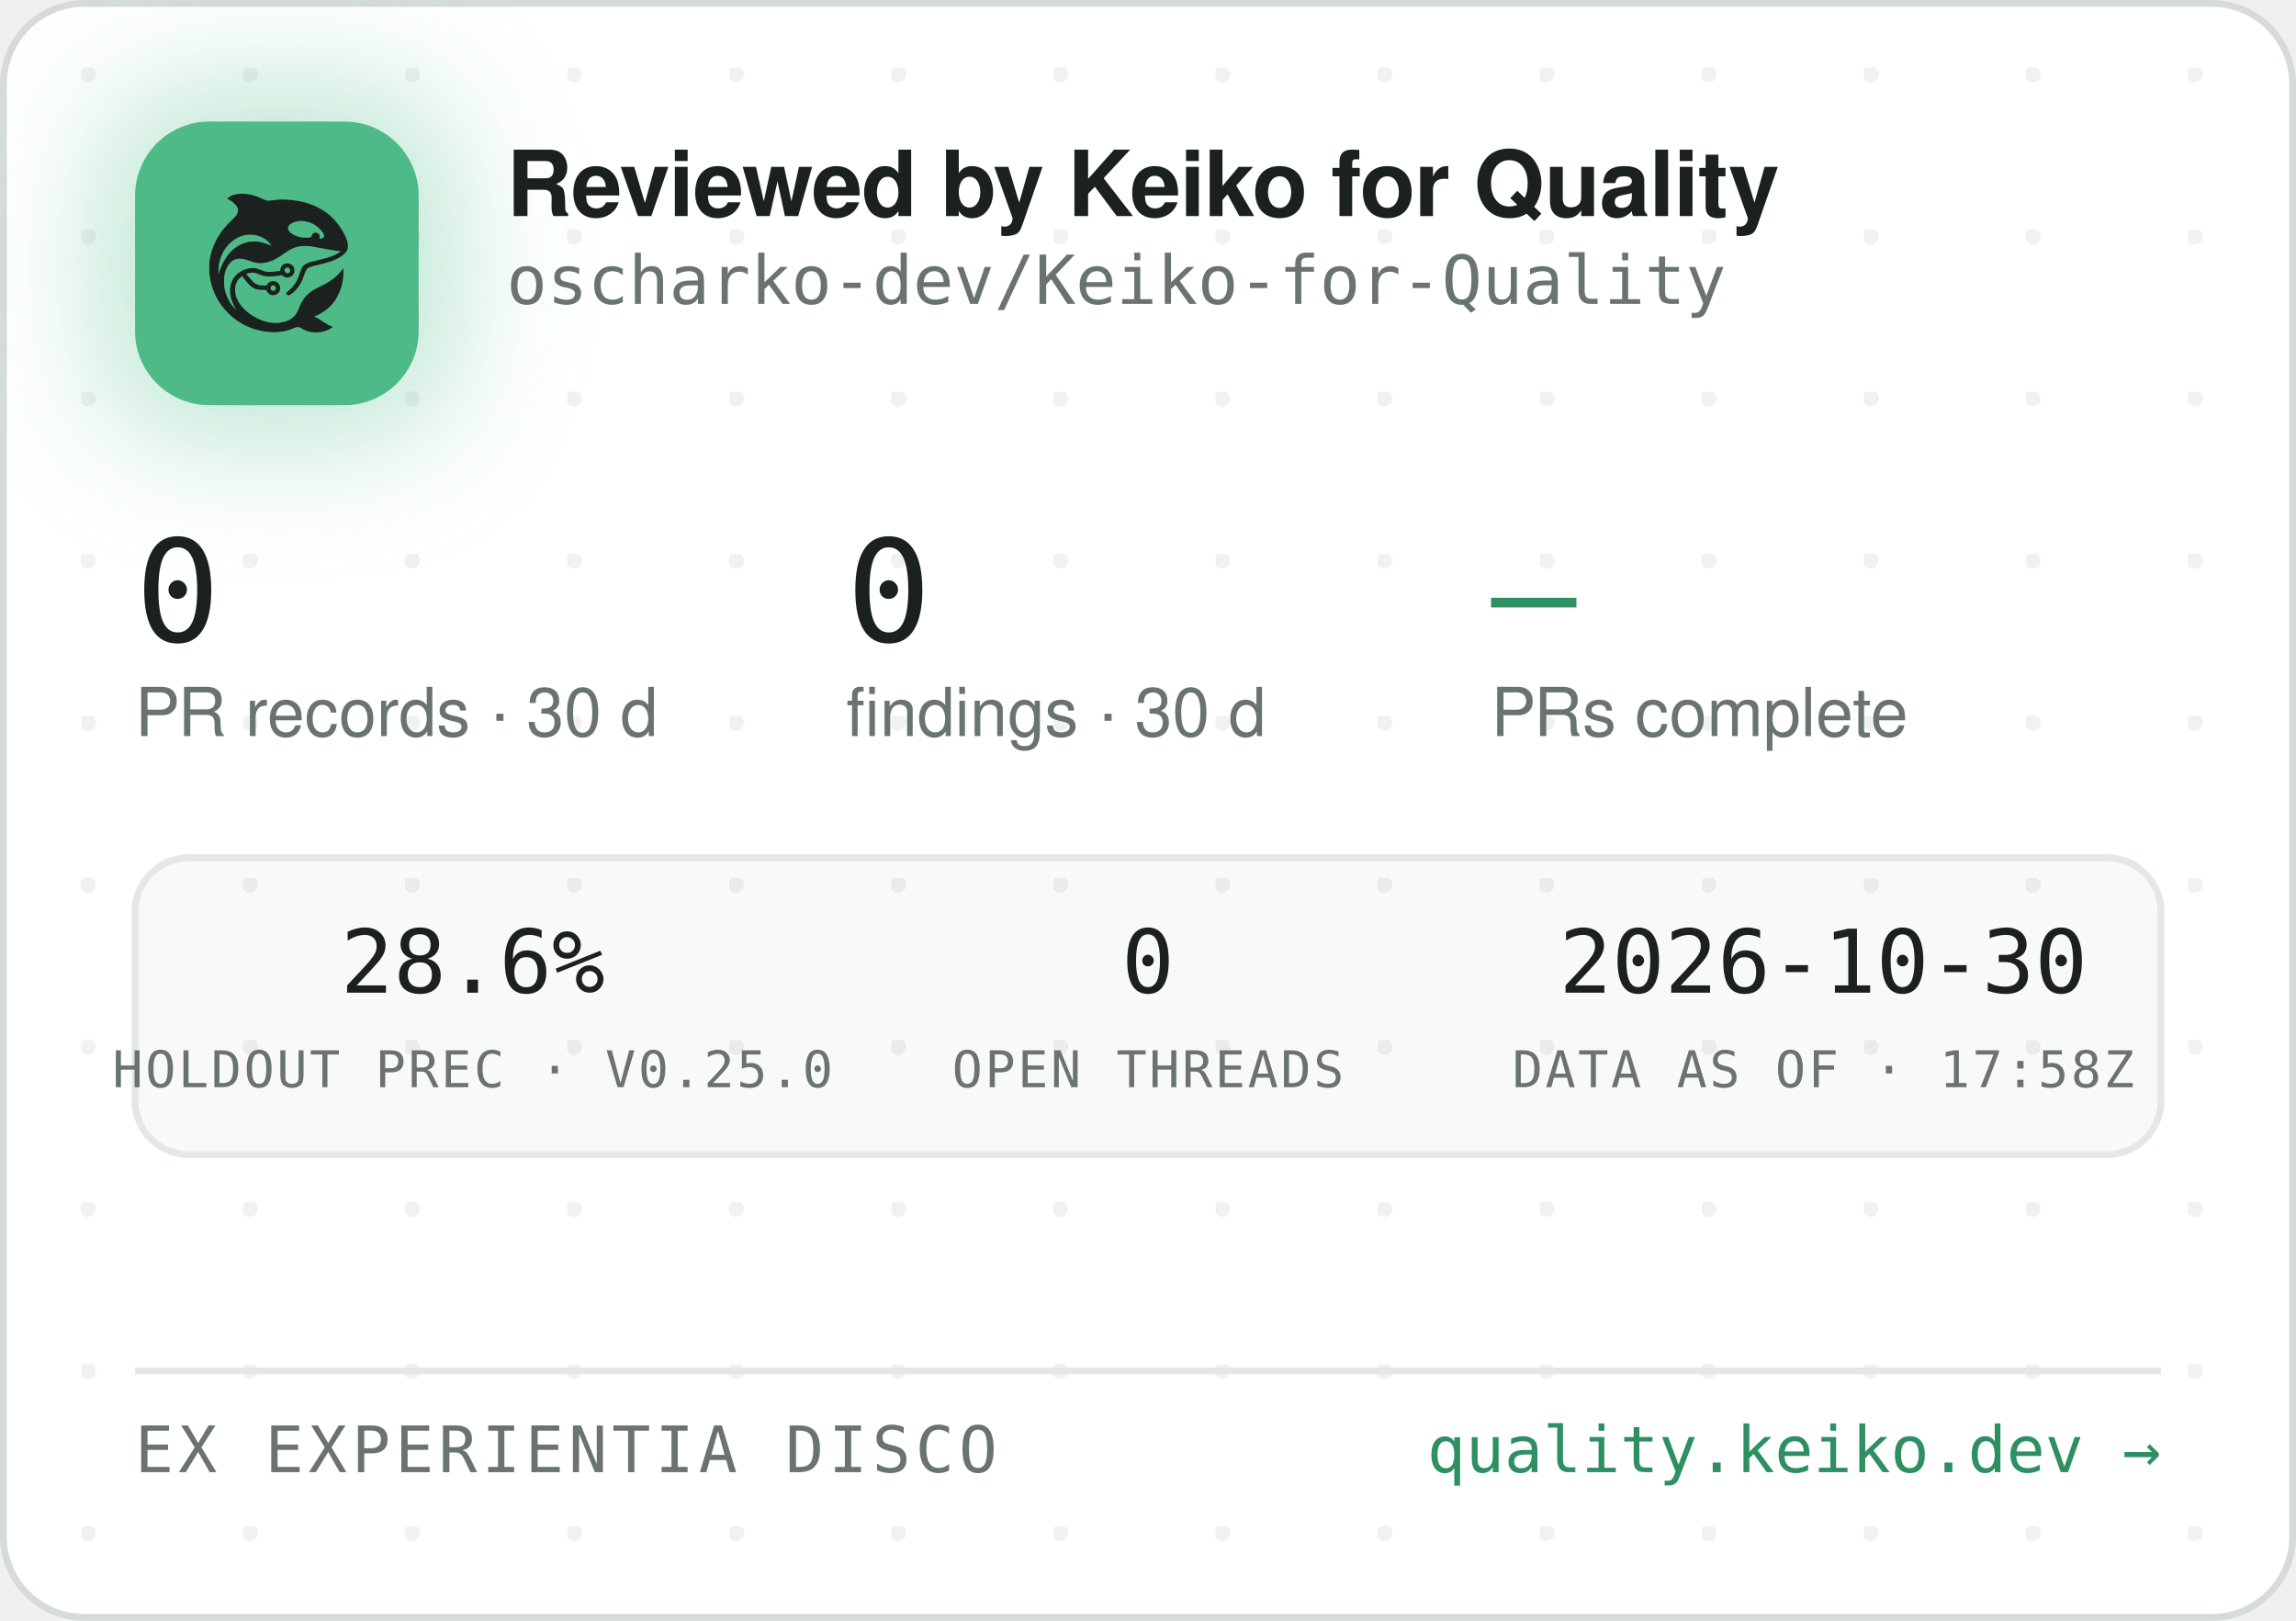
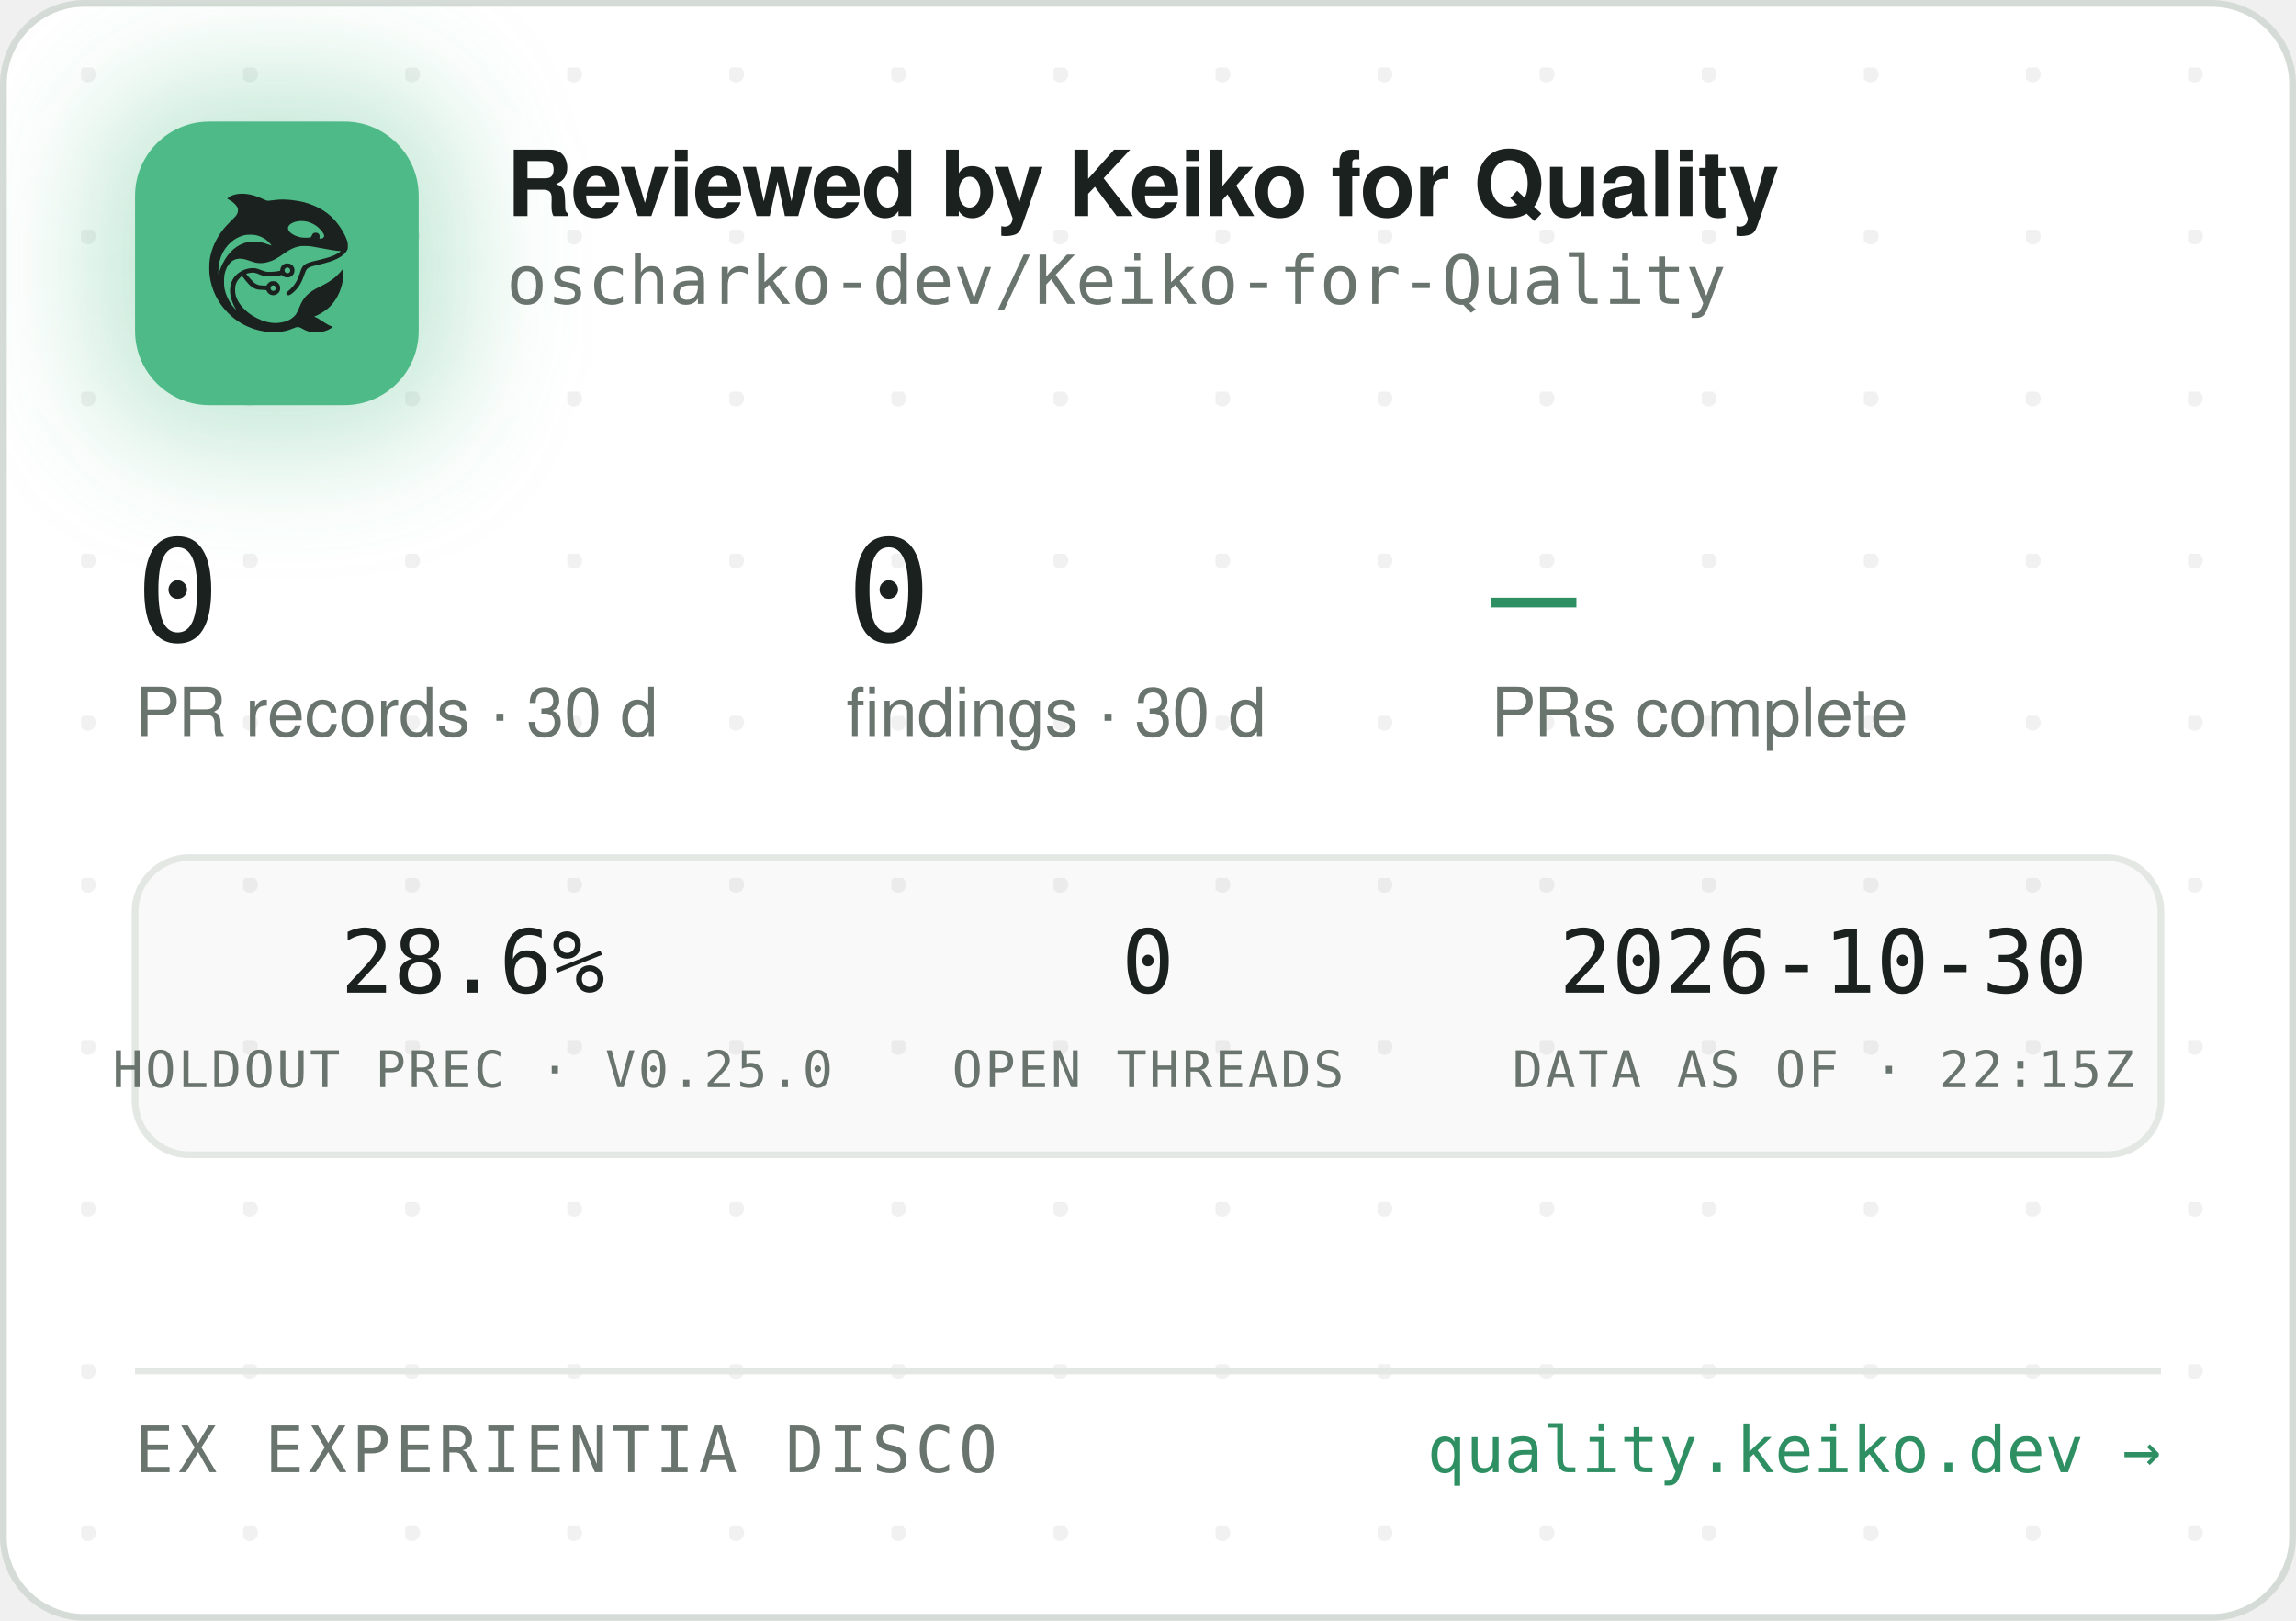
<svg xmlns="http://www.w3.org/2000/svg" width="340" height="240" viewBox="0 0 340 240" role="img" aria-label="Reviewed by Keiko for Quality — oscharko-dev/Keiko-for-Quality">
  <defs>
    <pattern id="dots" width="24" height="24" patternUnits="userSpaceOnUse" x="12" y="10">
      <circle cx="1" cy="1" r="1.2" fill="rgba(27,33,30,0.06)" />
    </pattern>
    <filter id="glow" x="-60%" y="-60%" width="220%" height="220%">
      <feGaussianBlur stdDeviation="9" />
    </filter>
    <clipPath id="card">
      <rect x="0.5" y="0.5" width="339" height="239" rx="12" />
    </clipPath>
  </defs>
  <rect x="0.5" y="0.5" width="339" height="239" rx="12" fill="#FFFFFF" stroke="#D5DBD6" />
  <rect x="0.5" y="0.5" width="339" height="239" rx="12" fill="url(#dots)" />
  <g clip-path="url(#card)">
    <rect x="14" y="12" width="54" height="54" rx="16" fill="rgba(78,186,135,0.35)" filter="url(#glow)" />
    <rect x="20" y="18" width="42" height="42" rx="11" fill="#4EBA87" />
    <g transform="translate(24,22) scale(0.03320312)">
      <g transform="translate(1024 0) scale(-1 1)">
        <g transform="translate(1024, 1024) scale(-0.1, -0.1)" fill="#1B211E" stroke="none">
          <path d="M3465 8223 c-144 -8 -314 -52 -408 -105 -69 -39 -146 -99 -146 -113 0 -5 30 -24 68 -42 146 -70 323 -229 377 -340 25 -49 29 -70 29 -138 -1 -72 -5 -88 -39 -160 -36 -75 -54 -95 -265 -305 -134 -132 -270 -279 -331 -355 -339 -425 -552 -896 -626 -1390 -25 -165 -25 -549 0 -720 92 -645 368 -1196 826 -1655 322 -324 710 -562 1145 -704 389 -126 793 -172 1155 -130 235 27 377 63 579 149 205 87 268 86 423 -7 102 -62 231 -115 335 -138 247 -56 562 -26 794 74 92 40 244 136 232 146 -4 3 -26 12 -48 19 -86 28 -246 116 -385 211 -162 112 -284 182 -357 207 l-48 17 40 15 c185 70 436 223 595 363 438 386 695 1014 678 1663 l-3 120 -50 -70 c-64 -90 -248 -280 -350 -362 -171 -136 -366 -255 -645 -391 -288 -140 -442 -243 -590 -391 -136 -137 -247 -316 -325 -526 -47 -127 -114 -262 -160 -326 -79 -107 -237 -224 -384 -283 -136 -55 -355 -96 -514 -96 -274 0 -548 71 -832 215 -242 123 -375 216 -553 389 -175 171 -287 332 -361 517 -44 114 -63 216 -63 359 0 152 17 233 74 350 35 70 59 102 136 179 l95 94 21 -29 c55 -75 219 -277 277 -338 171 -183 337 -256 582 -256 56 0 126 -3 155 -7 53 -6 54 -7 76 -57 30 -66 97 -128 172 -156 151 -57 318 11 395 160 33 62 34 193 3 261 -30 64 -88 125 -148 157 -44 23 -63 27 -141 27 -78 0 -97 -4 -140 -27 -58 -30 -131 -105 -141 -142 -6 -25 -8 -26 -93 -26 -47 0 -131 5 -186 10 -87 8 -111 15 -182 51 -45 22 -109 66 -143 96 -59 53 -326 361 -319 367 14 11 179 47 241 52 102 9 177 -7 318 -66 158 -66 243 -89 357 -99 157 -12 413 5 582 40 l93 19 44 -39 c59 -52 135 -75 228 -69 117 8 212 72 262 176 23 47 28 71 28 138 0 70 -4 89 -29 138 -55 110 -145 167 -270 174 -65 3 -91 0 -137 -18 -107 -40 -183 -140 -195 -257 l-6 -52 -51 -11 c-104 -23 -285 -41 -411 -42 -149 -1 -211 12 -402 88 -186 74 -256 88 -403 81 -193 -8 -377 -70 -546 -182 -342 -228 -485 -611 -399 -1064 30 -157 119 -388 209 -541 20 -35 35 -64 33 -66 -8 -8 -111 108 -190 214 -154 206 -278 489 -324 737 -28 154 -25 492 6 635 46 216 133 391 256 514 82 82 161 128 271 156 152 39 300 23 529 -57 217 -76 308 -101 410 -114 137 -17 284 -7 426 30 272 70 414 145 809 425 217 153 399 238 610 283 64 14 129 18 265 18 197 0 269 -9 615 -76 461 -89 843 -149 952 -149 41 0 41 0 23 -20 -28 -31 -169 -119 -254 -158 -167 -77 -388 -145 -716 -222 -399 -93 -508 -128 -608 -194 -102 -68 -160 -160 -217 -346 -35 -115 -102 -286 -149 -378 -85 -168 -227 -341 -377 -458 -105 -82 -115 -107 -69 -162 29 -34 65 -44 109 -29 86 29 261 181 371 322 126 162 201 309 295 581 61 176 90 232 145 283 62 57 163 93 470 165 439 104 640 169 863 278 206 100 368 240 434 375 32 67 33 71 33 198 -1 120 -3 138 -34 229 -98 294 -319 655 -573 936 -381 421 -968 723 -1618 834 -448 76 -767 83 -1169 25 -80 -12 -165 -19 -190 -17 -26 3 -90 26 -146 53 -343 162 -576 233 -842 255 -114 9 -141 10 -248 3z m2926 -1227 c164 -27 346 -102 485 -202 181 -129 354 -348 354 -448 0 -64 -75 -126 -154 -126 -60 0 -63 4 -52 70 8 50 7 65 -9 100 -29 64 -74 93 -151 98 -54 4 -70 1 -107 -21 -42 -25 -61 -52 -91 -129 -25 -64 -55 -73 -246 -73 -121 0 -187 5 -248 18 -318 70 -556 242 -556 402 0 218 388 374 775 311z m-2249 -611 c119 -21 208 -50 321 -106 114 -56 177 -100 266 -184 67 -63 157 -173 148 -181 -2 -3 -61 18 -130 45 -131 52 -298 100 -427 122 -113 20 -367 17 -470 -4 -502 -106 -885 -433 -1160 -992 -70 -142 -160 -379 -160 -424 0 -9 -5 -23 -11 -31 -13 -19 -5 316 10 410 80 482 295 846 661 1117 145 107 350 197 522 228 100 18 326 18 430 0z m1485 -1456 c95 -36 119 -159 42 -223 -78 -66 -209 -1 -209 104 0 60 33 100 99 121 36 10 36 10 68 -2z m-591 -822 c29 -26 37 -42 40 -77 6 -54 -9 -86 -55 -117 -41 -28 -70 -29 -119 -4 -44 22 -62 55 -62 112 0 51 13 75 53 99 50 31 101 26 143 -13z" />
        </g>
      </g>
    </g>
    <text x="75" y="32" font-family="-apple-system,'Segoe UI',Helvetica,Arial,sans-serif" font-size="13.5" font-weight="650" letter-spacing="-0.14" fill="#1B211E">Reviewed by Keiko for Quality</text>
    <text x="75" y="45" font-family="'JetBrains Mono',SFMono-Regular,Consolas,Menlo,monospace" font-size="10" fill="#6A746E">oscharko-dev/Keiko-for-Quality</text>
    <text x="20" y="95" font-family="'JetBrains Mono',SFMono-Regular,Consolas,Menlo,monospace" font-size="21" fill="#1B211E">0</text>
    <text x="20" y="109" font-family="-apple-system,'Segoe UI',Helvetica,Arial,sans-serif" font-size="10" fill="#6A746E">PR records · 30 d</text>
    <text x="125.3" y="95" font-family="'JetBrains Mono',SFMono-Regular,Consolas,Menlo,monospace" font-size="21" fill="#1B211E">0</text>
    <text x="125.3" y="109" font-family="-apple-system,'Segoe UI',Helvetica,Arial,sans-serif" font-size="10" fill="#6A746E">findings · 30 d</text>
    <text x="220.8" y="95" font-family="'JetBrains Mono',SFMono-Regular,Consolas,Menlo,monospace" font-size="21" fill="#2E8F63">—</text>
    <text x="220.8" y="109" font-family="-apple-system,'Segoe UI',Helvetica,Arial,sans-serif" font-size="10" fill="#6A746E">PRs complete</text>
    <rect x="20" y="127" width="300" height="44" rx="8" fill="rgba(27,33,30,0.025)" stroke="#E3E8E4" />
    <text x="70" y="147" text-anchor="middle" font-family="'JetBrains Mono',SFMono-Regular,Consolas,Menlo,monospace" font-size="13" fill="#1B211E">28.6%</text>
    <text x="70" y="161" text-anchor="middle" font-family="'JetBrains Mono',SFMono-Regular,Consolas,Menlo,monospace" font-size="7.5" letter-spacing="0.35" fill="#6A746E">HOLDOUT PREC · V0.25.0</text>
    <text x="170" y="147" text-anchor="middle" font-family="'JetBrains Mono',SFMono-Regular,Consolas,Menlo,monospace" font-size="13" fill="#1B211E">0</text>
    <text x="170" y="161" text-anchor="middle" font-family="'JetBrains Mono',SFMono-Regular,Consolas,Menlo,monospace" font-size="7.5" letter-spacing="0.35" fill="#6A746E">OPEN THREADS</text>
    <text x="270" y="147" text-anchor="middle" font-family="'JetBrains Mono',SFMono-Regular,Consolas,Menlo,monospace" font-size="13" fill="#1B211E">2026-10-30</text>
-     <text x="270" y="161" text-anchor="middle" font-family="'JetBrains Mono',SFMono-Regular,Consolas,Menlo,monospace" font-size="7.5" letter-spacing="0.35" fill="#6A746E">DATA AS OF · 17:58Z</text>
+     <text x="270" y="161" text-anchor="middle" font-family="'JetBrains Mono',SFMono-Regular,Consolas,Menlo,monospace" font-size="7.5" letter-spacing="0.35" fill="#6A746E">DATA AS OF · 22:15Z</text>
    <line x1="20" y1="203" x2="320" y2="203" stroke="#E3E8E4" />
    <text x="20" y="218" font-family="'JetBrains Mono',SFMono-Regular,Consolas,Menlo,monospace" font-size="9.5" letter-spacing="0.7" fill="#6A746E">EX EXPERIENTIA DISCO</text>
    <text x="320" y="218" text-anchor="end" font-family="'JetBrains Mono',SFMono-Regular,Consolas,Menlo,monospace" font-size="9.5" fill="#2E8F63">quality.keiko.dev →</text>
  </g>
</svg>
